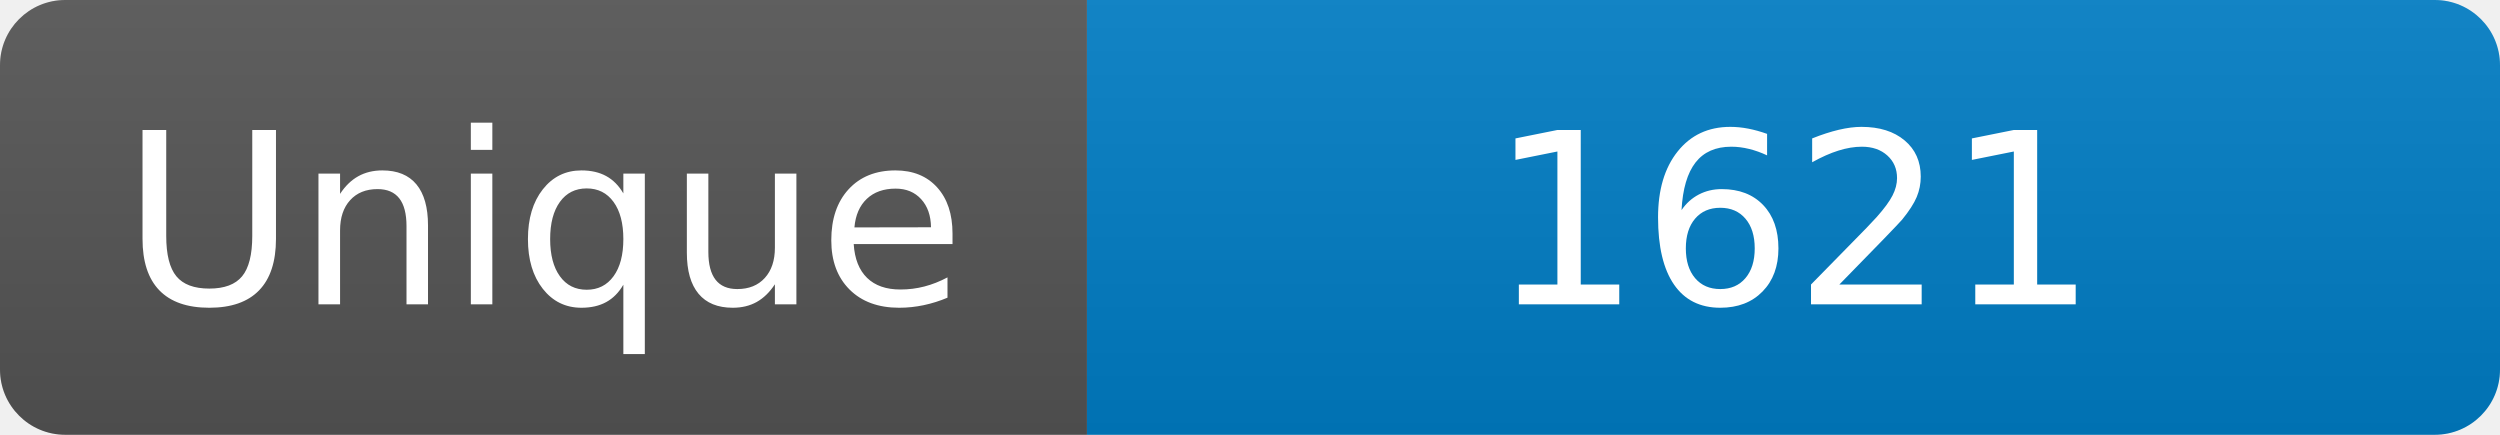
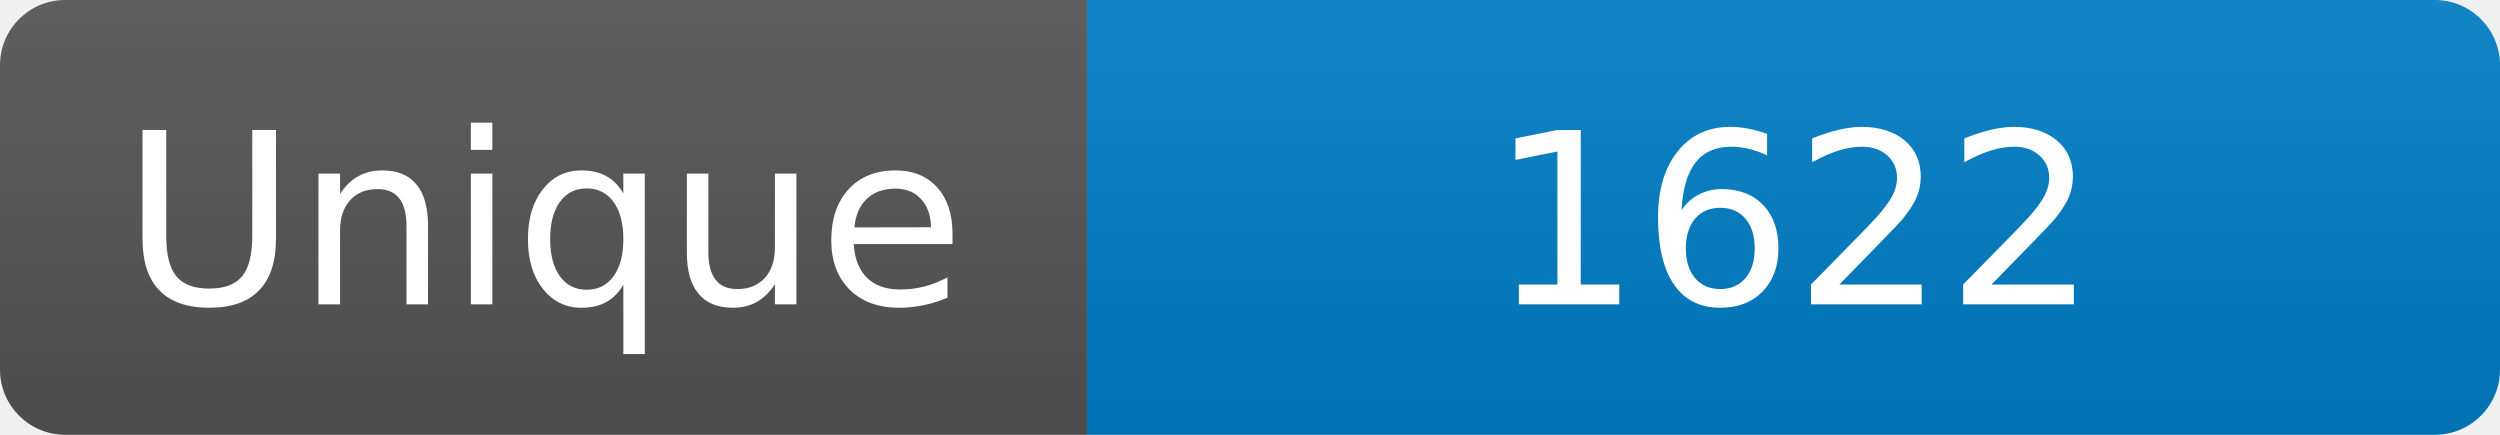
<svg xmlns="http://www.w3.org/2000/svg" width="115" height="20" role="img" aria-label="Maintained?: yes">
  <linearGradient id="s" x2="0" y2="100%">
    <stop offset="0" stop-color="#bbb" stop-opacity=".1" />
    <stop offset="1" stop-opacity=".1" />
  </linearGradient>
  <clipPath id="r">
    <rect width="115" height="20" rx="3" fill="#fff" />
  </clipPath>
  <g clip-path="url(#r)">
    <rect width="50" height="20" fill="#555" />
    <rect x="50" width="160" height="20" fill="#007ec6" />
    <rect width="115" height="20" fill="url(#s)" />
  </g>
  <g fill="#fff" text-anchor="middle" font-family="Verdana,Geneva,DejaVu Sans,sans-serif" font-size="110">
    <text x="250" y="140" transform="scale(.1)" fill="#fff">Unique</text>
-     <text x="825" y="140" transform="scale(.1)" fill="#fff">1621</text>
+     <text x="825" y="140" transform="scale(.1)" fill="#fff">1622</text>
  </g>
</svg>
